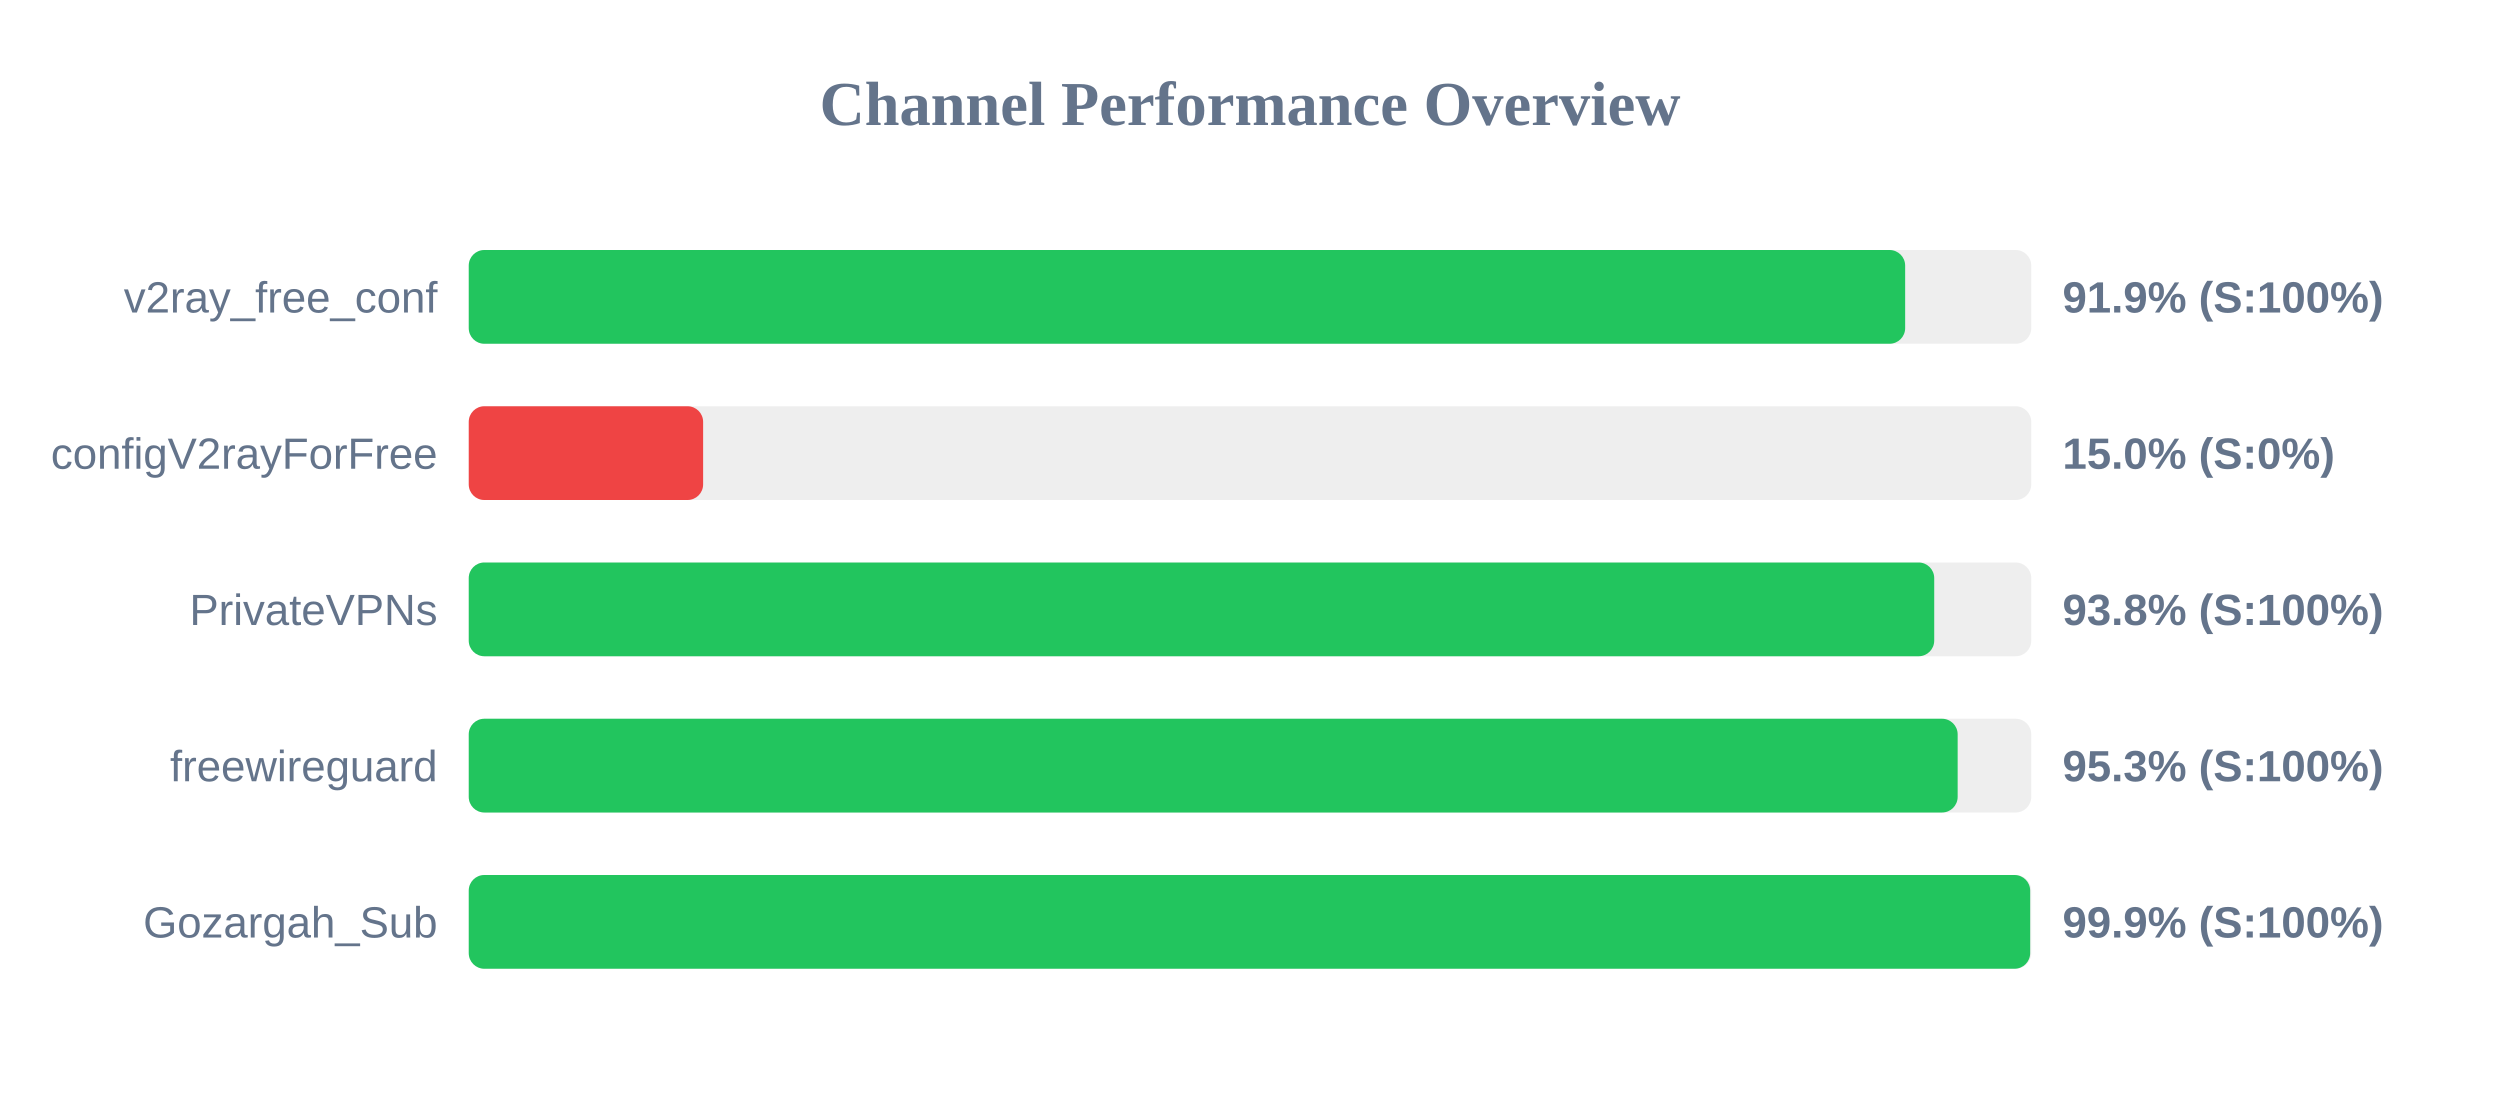
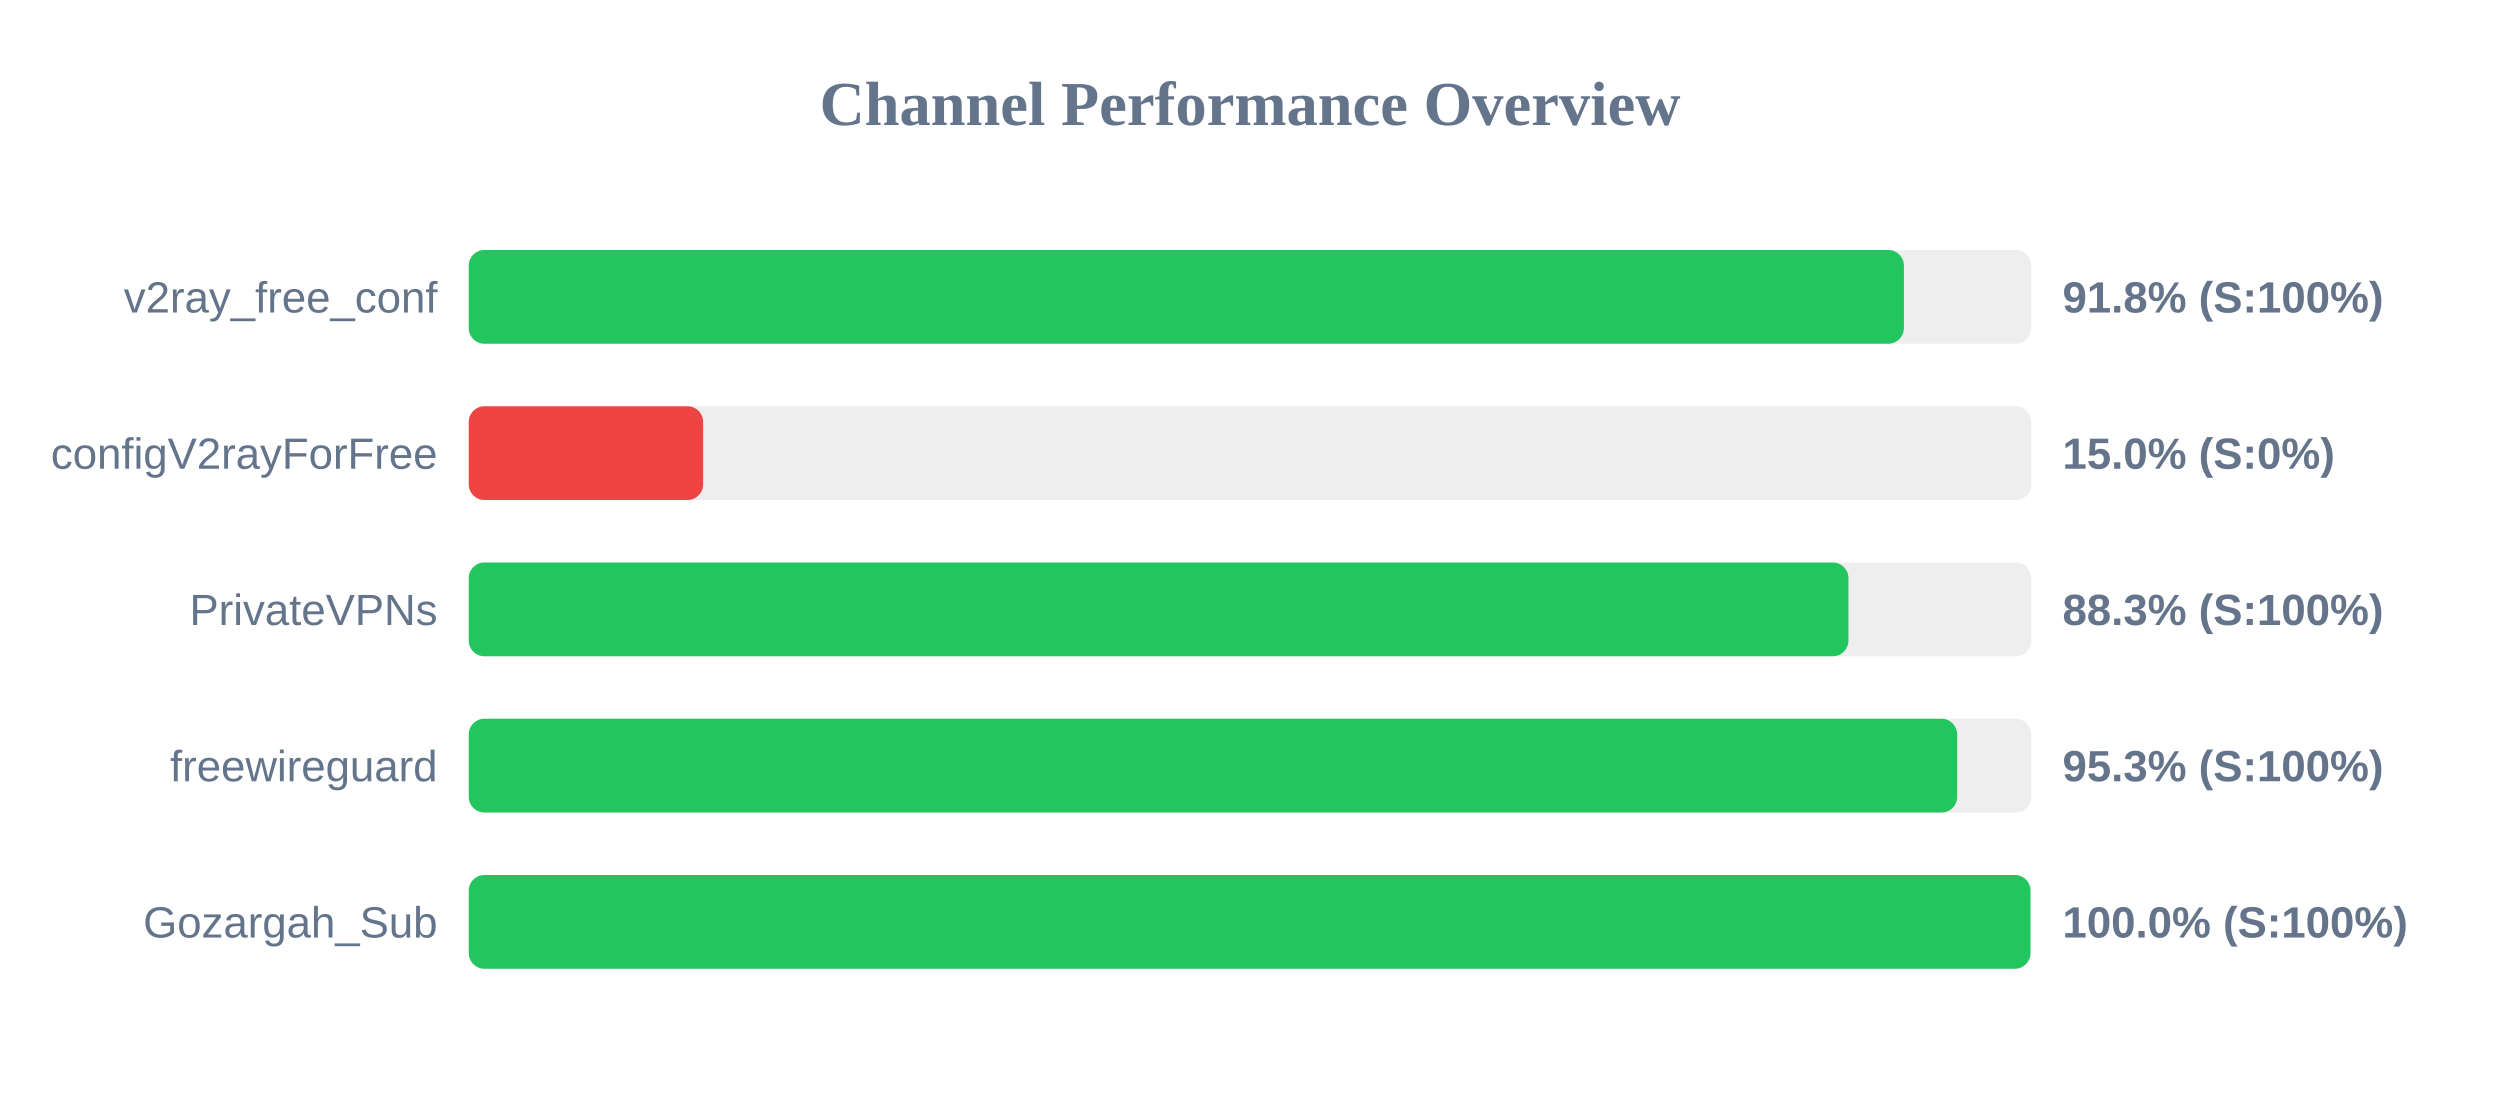
<svg xmlns="http://www.w3.org/2000/svg" width="800" height="350" version="1.1">
  <style>
        .row { font: 14px Arial; fill: #64748b; }
        .score { font: bold 14px Arial; fill: #64748b; }
    </style>
  <text x="400" y="40" text-anchor="middle" font-size="20px" font-weight="bold" fill="#64748b">Channel Performance Overview</text>
  <rect x="150" y="80" width="500" height="30" fill="#eee" rx="5" />
-   <rect x="150" y="80" width="459.65" height="30" fill="#22c55e" rx="5" />
+   <rect x="150" y="80" width="459.25" height="30" fill="#22c55e" rx="5" />
  <text x="140" y="100" text-anchor="end" class="row">v2ray_free_conf</text>
-   <text x="660" y="100" text-anchor="start" class="score">91.9% (S:100%)</text>
+   <text x="660" y="100" text-anchor="start" class="score">91.8% (S:100%)</text>
  <rect x="150" y="130" width="500" height="30" fill="#eee" rx="5" />
  <rect x="150" y="130" width="75.0" height="30" fill="#ef4444" rx="5" />
  <text x="140" y="150" text-anchor="end" class="row">configV2rayForFree</text>
  <text x="660" y="150" text-anchor="start" class="score">15.0% (S:0%)</text>
  <rect x="150" y="180" width="500" height="30" fill="#eee" rx="5" />
-   <rect x="150" y="180" width="468.95" height="30" fill="#22c55e" rx="5" />
+   <rect x="150" y="180" width="441.5" height="30" fill="#22c55e" rx="5" />
  <text x="140" y="200" text-anchor="end" class="row">PrivateVPNs</text>
-   <text x="660" y="200" text-anchor="start" class="score">93.8% (S:100%)</text>
+   <text x="660" y="200" text-anchor="start" class="score">88.3% (S:100%)</text>
  <rect x="150" y="230" width="500" height="30" fill="#eee" rx="5" />
-   <rect x="150" y="230" width="476.45" height="30" fill="#22c55e" rx="5" />
+   <rect x="150" y="230" width="476.3" height="30" fill="#22c55e" rx="5" />
  <text x="140" y="250" text-anchor="end" class="row">freewireguard</text>
  <text x="660" y="250" text-anchor="start" class="score">95.3% (S:100%)</text>
  <rect x="150" y="280" width="500" height="30" fill="#eee" rx="5" />
-   <rect x="150" y="280" width="499.65" height="30" fill="#22c55e" rx="5" />
+   <rect x="150" y="280" width="499.75" height="30" fill="#22c55e" rx="5" />
  <text x="140" y="300" text-anchor="end" class="row">Gozargah_Sub</text>
-   <text x="660" y="300" text-anchor="start" class="score">99.9% (S:100%)</text>
+   <text x="660" y="300" text-anchor="start" class="score">100.0% (S:100%)</text>
</svg>
